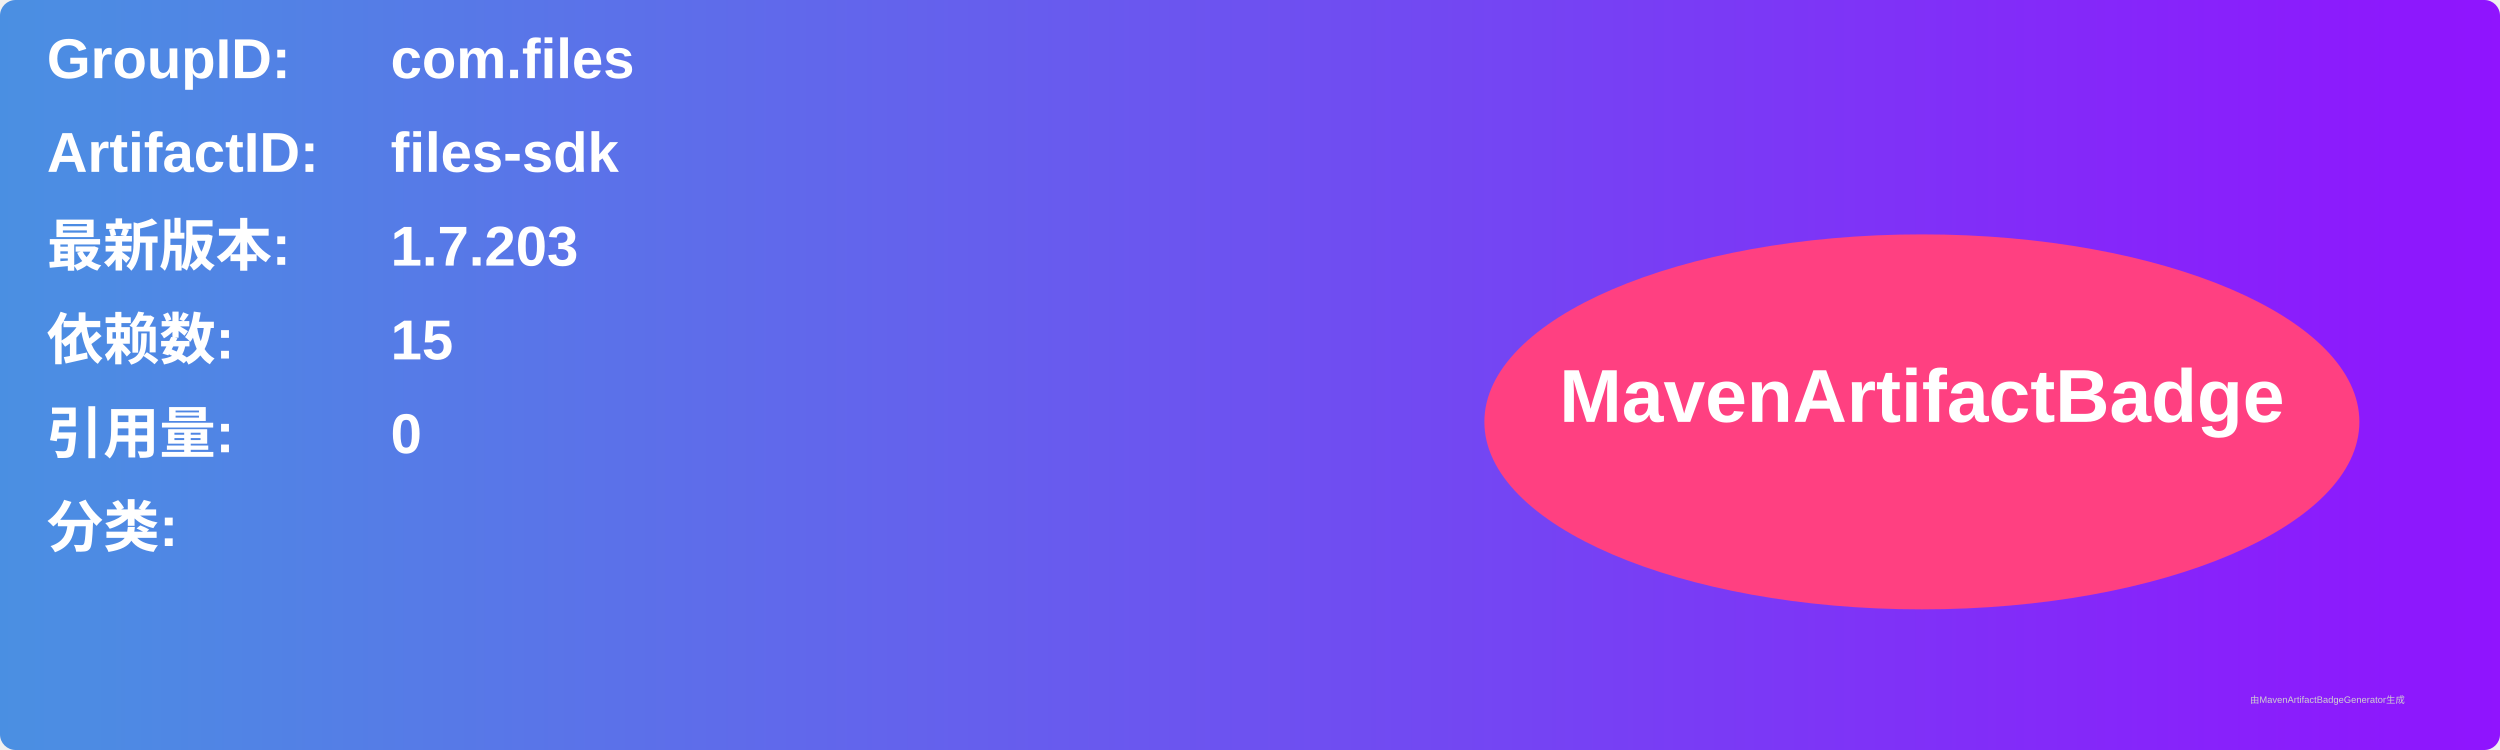
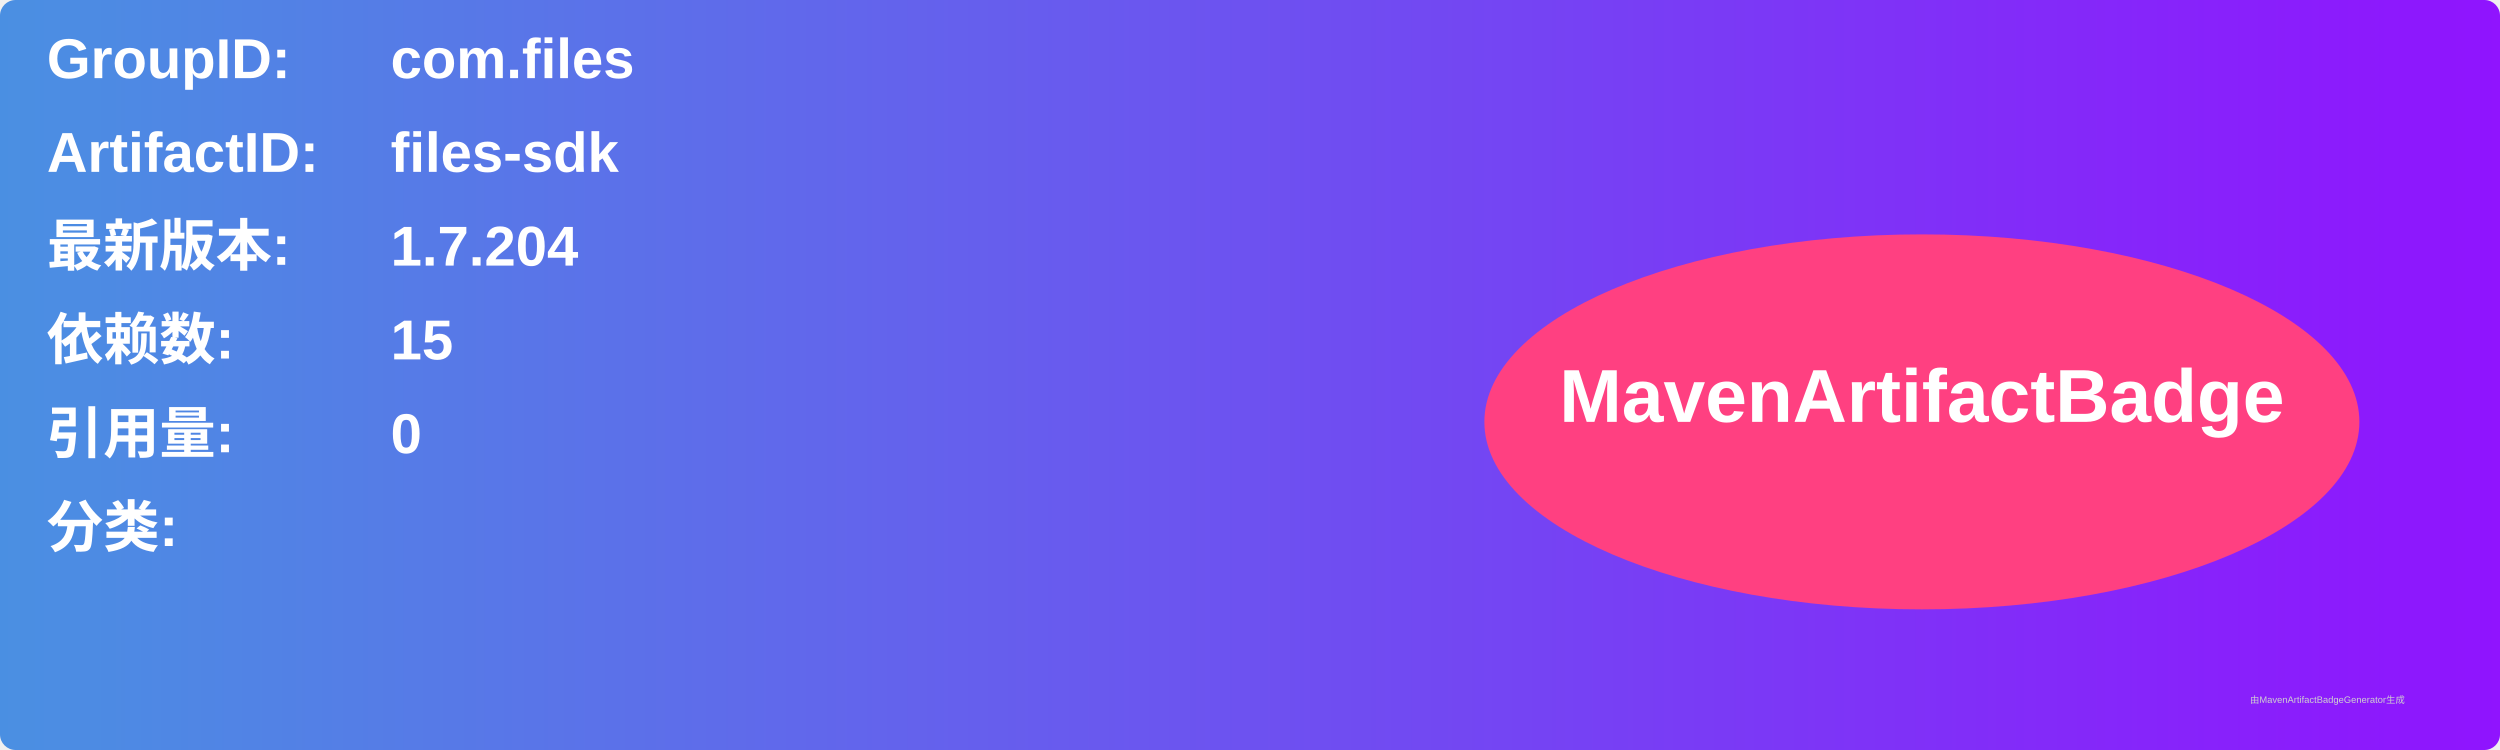
<svg xmlns="http://www.w3.org/2000/svg" width="800" height="240" viewBox="0 0 800 240">
  <linearGradient id="grad" x1="0%" y1="0%" x2="100%" y2="0%">
    <stop offset="0%" stop-color="#4a90e2" />
    <stop offset="100%" stop-color="#9013fe" />
  </linearGradient>
  <rect width="100%" height="100%" rx="5" ry="5" fill="url(#grad)" />
  <g transform="translate(15, 15)">
    <text x="0" y="10" font-family="Arial" font-size="18" fill="white" font-weight="bold" width="260">GroupID:</text>
    <text x="110" y="10" font-family="Arial" font-size="18" fill="white" font-weight="bold" width="460">com.files</text>
    <text x="0" y="40" font-family="Arial" font-size="18" fill="white" font-weight="bold" width="260">ArtifactID:</text>
    <text x="110" y="40" font-family="Arial" font-size="18" fill="white" font-weight="bold" width="460">files-sdk</text>
    <text x="0" y="70" font-family="Arial" font-size="18" fill="white" font-weight="bold">最新版本:</text>
    <text x="110" y="70" font-family="Arial" font-size="18" fill="white" font-weight="bold">
-       <tspan font-weight="bold">1.7.203</tspan>
+       <tspan font-weight="bold">1.7.204</tspan>
    </text>
    <text x="0" y="100" font-family="Arial" font-size="18" fill="white" font-weight="bold">依赖数: </text>
    <text x="110" y="100" font-family="Arial" font-size="18" fill="white">
      <tspan font-weight="bold">15</tspan>
    </text>
    <text x="0" y="130" font-family="Arial" font-size="18" fill="white" font-weight="bold">引用量: </text>
    <text x="110" y="130" font-family="Arial" font-size="18" fill="white">
      <tspan font-weight="bold">0</tspan>
    </text>
    <text x="0" y="160" font-family="Arial" font-size="18" fill="white" font-weight="bold">分类:</text>
    <text x="10" y="190" font-family="Arial" font-size="10" fill="white">
      <tspan font-weight="bold" />
    </text>
    <ellipse cx="600" cy="120" rx="140" ry="60" fill="#ff4081" />
    <text x="600" y="120" text-anchor="middle" font-family="Arial" font-size="24" fill="white" font-weight="bold">MavenArtifactBadge</text>
  </g>
  <text x="720" y="225" font-family="Arial" font-size="3" fill="#d0d0d0">由MavenArtifactBadgeGenerator生成</text>
</svg>
